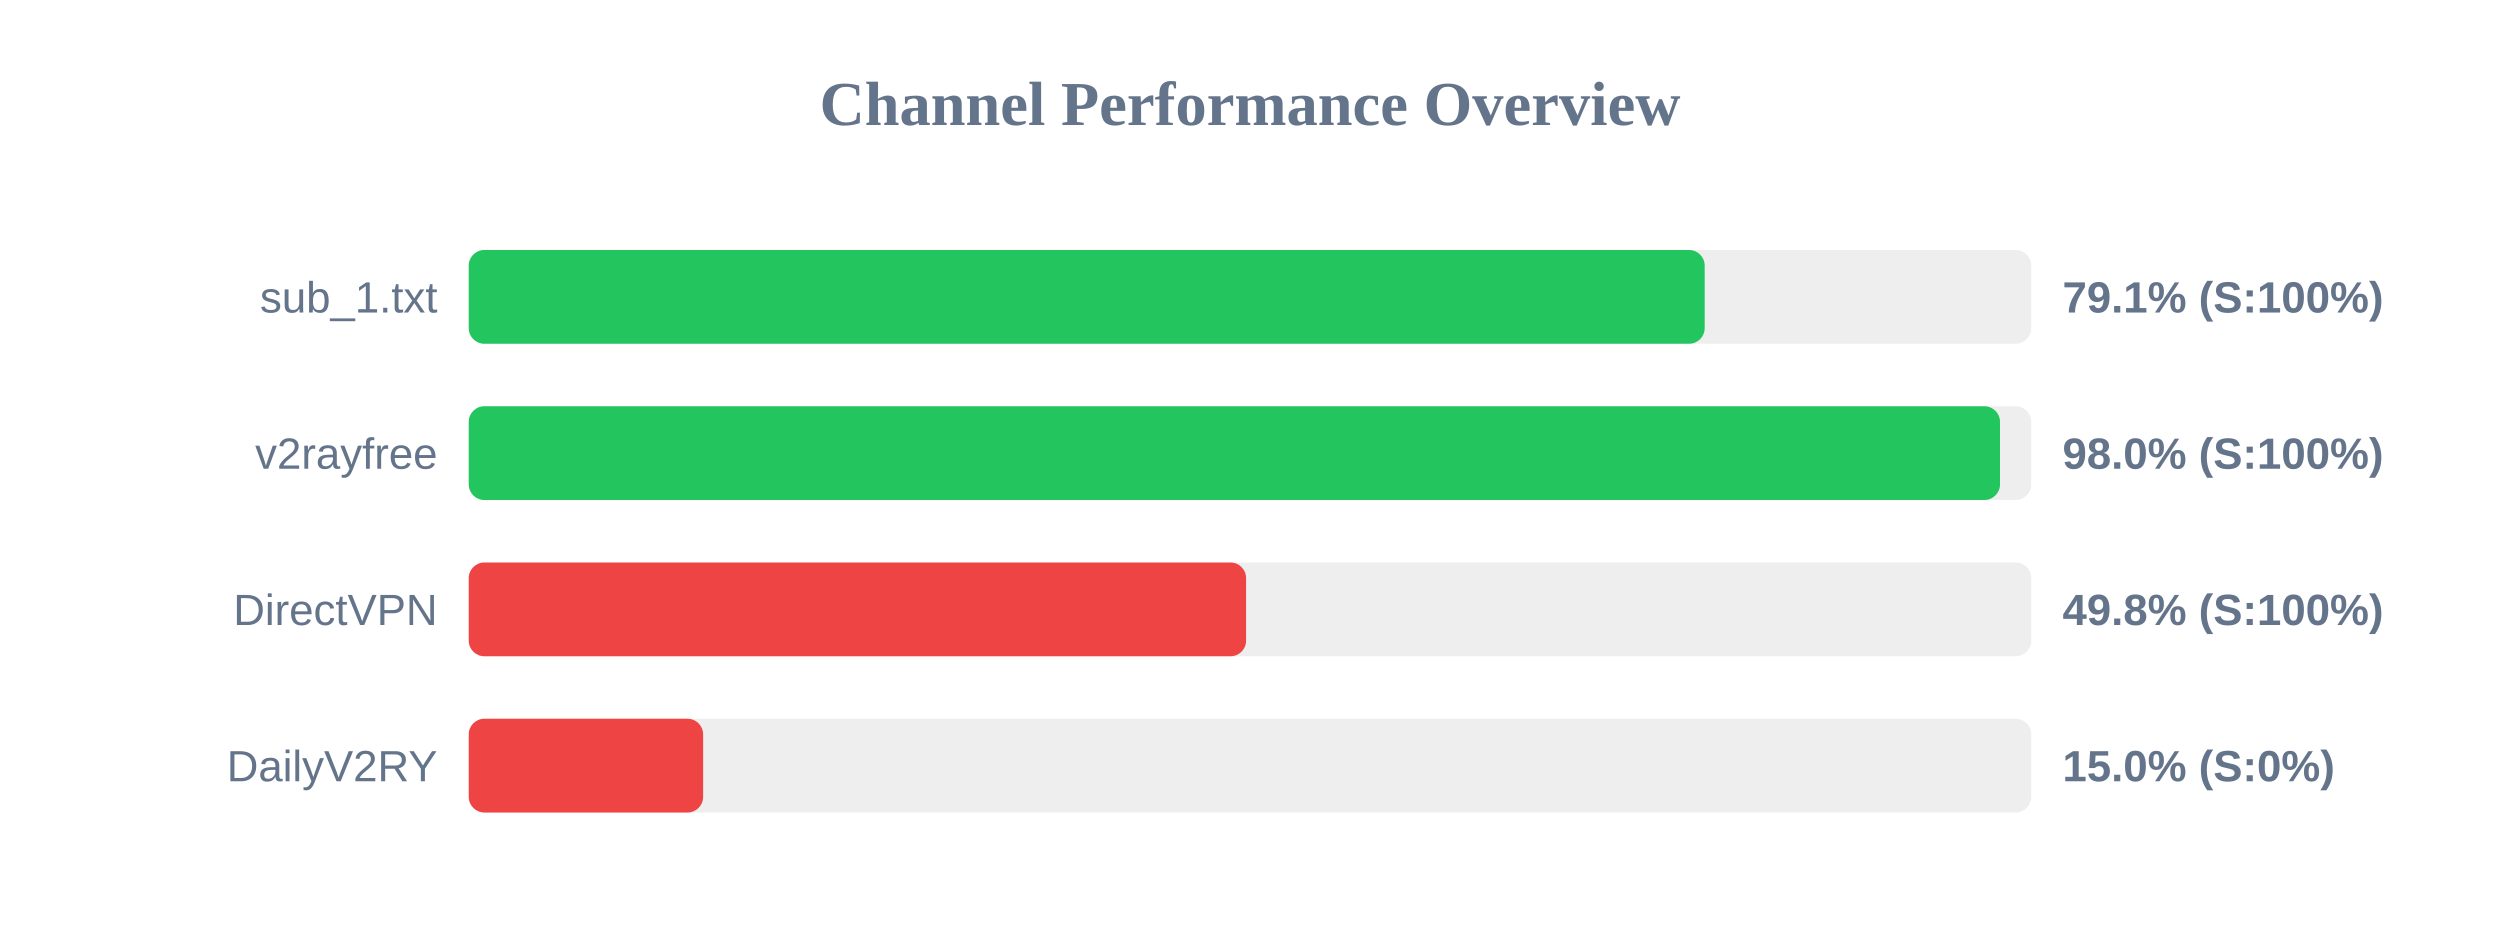
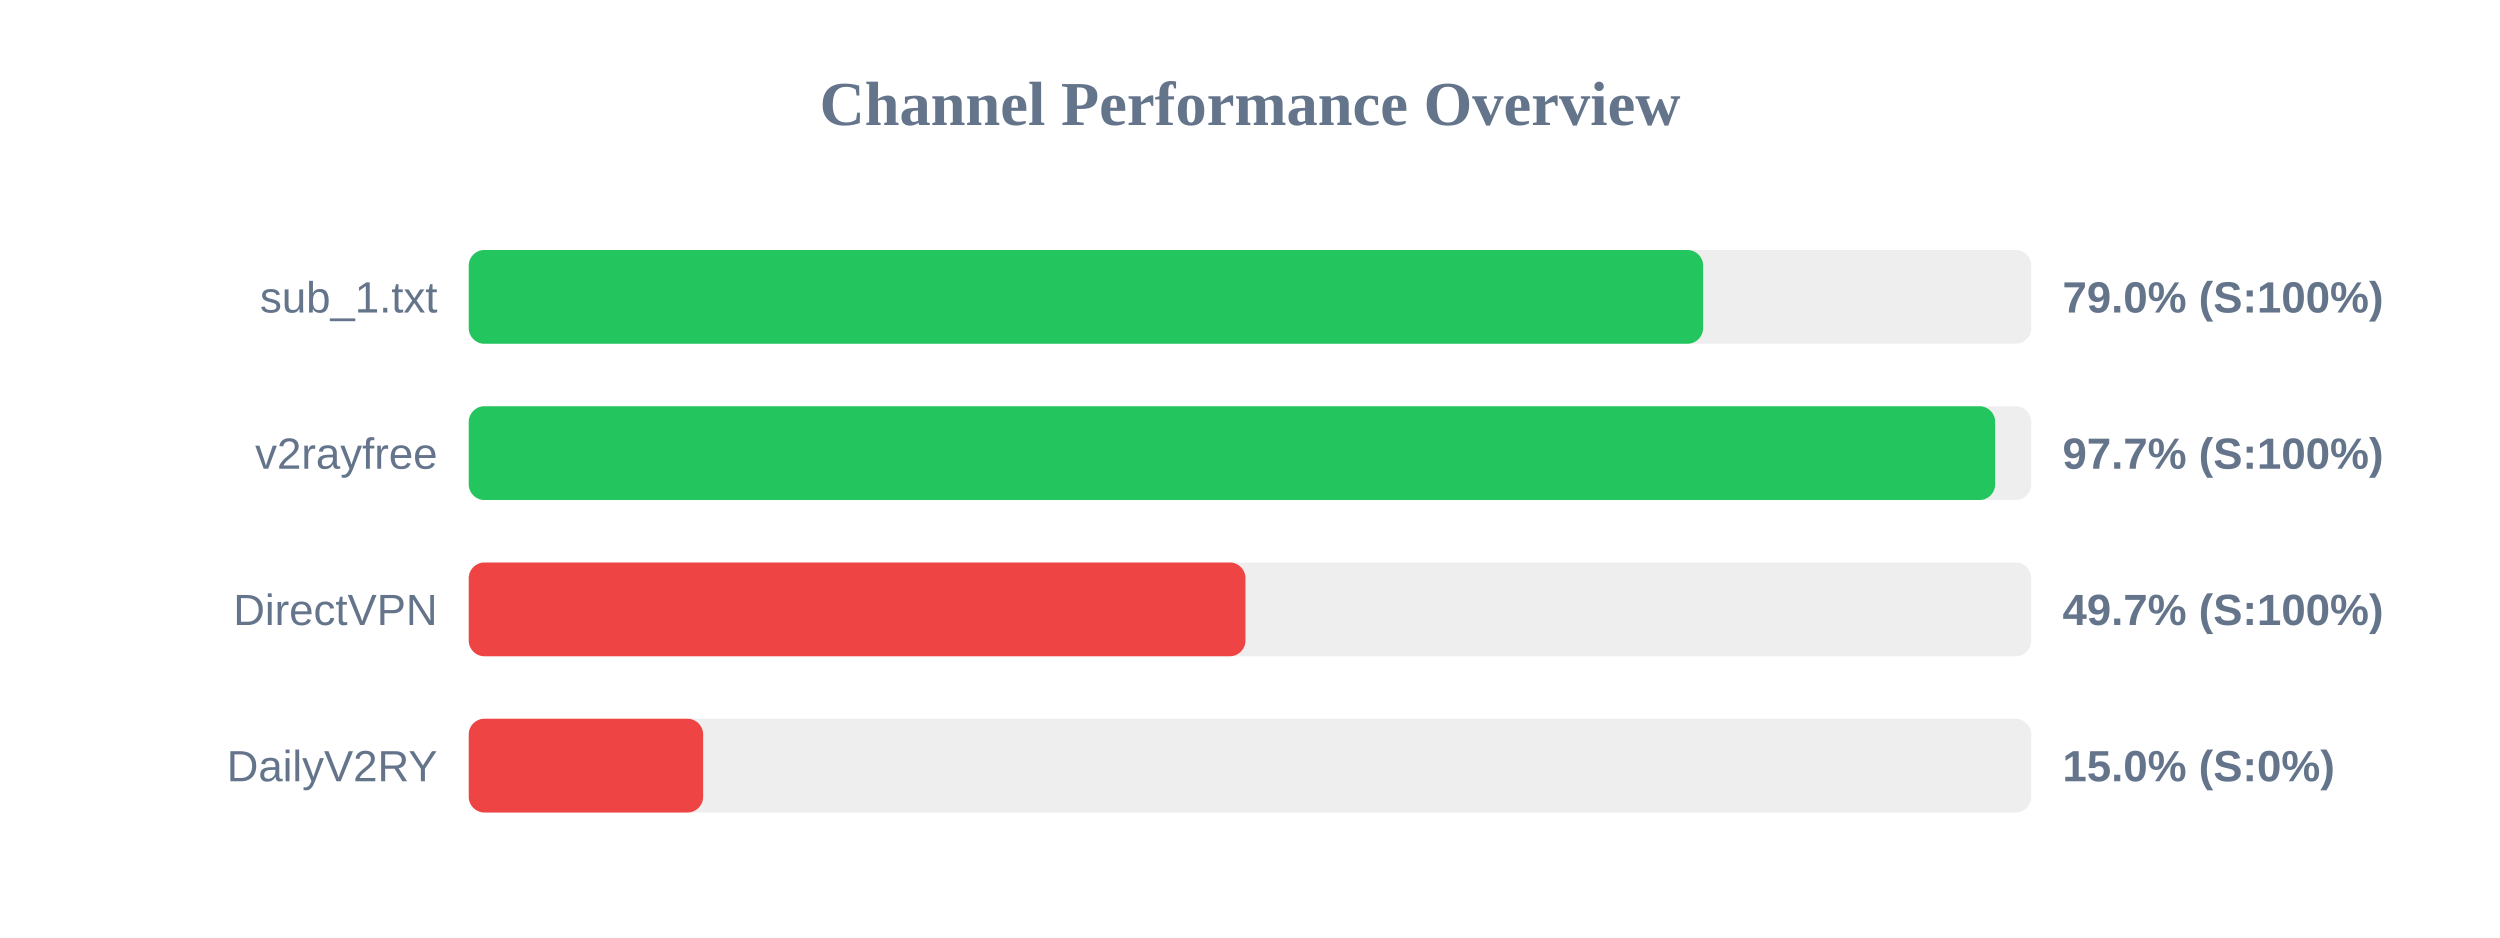
<svg xmlns="http://www.w3.org/2000/svg" width="800" height="300" version="1.1">
  <style>
        .row { font: 14px Arial; fill: #64748b; }
        .score { font: bold 14px Arial; fill: #64748b; }
    </style>
  <text x="400" y="40" text-anchor="middle" font-size="20px" font-weight="bold" fill="#64748b">Channel Performance Overview</text>
  <rect x="150" y="80" width="500" height="30" fill="#eee" rx="5" />
-   <rect x="150" y="80" width="395.5" height="30" fill="#22c55e" rx="5" />
+   <rect x="150" y="80" width="395.0" height="30" fill="#22c55e" rx="5" />
  <text x="140" y="100" text-anchor="end" class="row">sub_1.txt</text>
-   <text x="660" y="100" text-anchor="start" class="score">79.1% (S:100%)</text>
+   <text x="660" y="100" text-anchor="start" class="score">79.0% (S:100%)</text>
  <rect x="150" y="130" width="500" height="30" fill="#eee" rx="5" />
-   <rect x="150" y="130" width="490.0" height="30" fill="#22c55e" rx="5" />
+   <rect x="150" y="130" width="488.45" height="30" fill="#22c55e" rx="5" />
  <text x="140" y="150" text-anchor="end" class="row">v2rayfree</text>
-   <text x="660" y="150" text-anchor="start" class="score">98.0% (S:100%)</text>
+   <text x="660" y="150" text-anchor="start" class="score">97.7% (S:100%)</text>
  <rect x="150" y="180" width="500" height="30" fill="#eee" rx="5" />
-   <rect x="150" y="180" width="248.75" height="30" fill="#ef4444" rx="5" />
+   <rect x="150" y="180" width="248.55" height="30" fill="#ef4444" rx="5" />
  <text x="140" y="200" text-anchor="end" class="row">DirectVPN</text>
-   <text x="660" y="200" text-anchor="start" class="score">49.8% (S:100%)</text>
+   <text x="660" y="200" text-anchor="start" class="score">49.7% (S:100%)</text>
  <rect x="150" y="230" width="500" height="30" fill="#eee" rx="5" />
  <rect x="150" y="230" width="75.0" height="30" fill="#ef4444" rx="5" />
  <text x="140" y="250" text-anchor="end" class="row">DailyV2RY</text>
  <text x="660" y="250" text-anchor="start" class="score">15.0% (S:0%)</text>
</svg>
